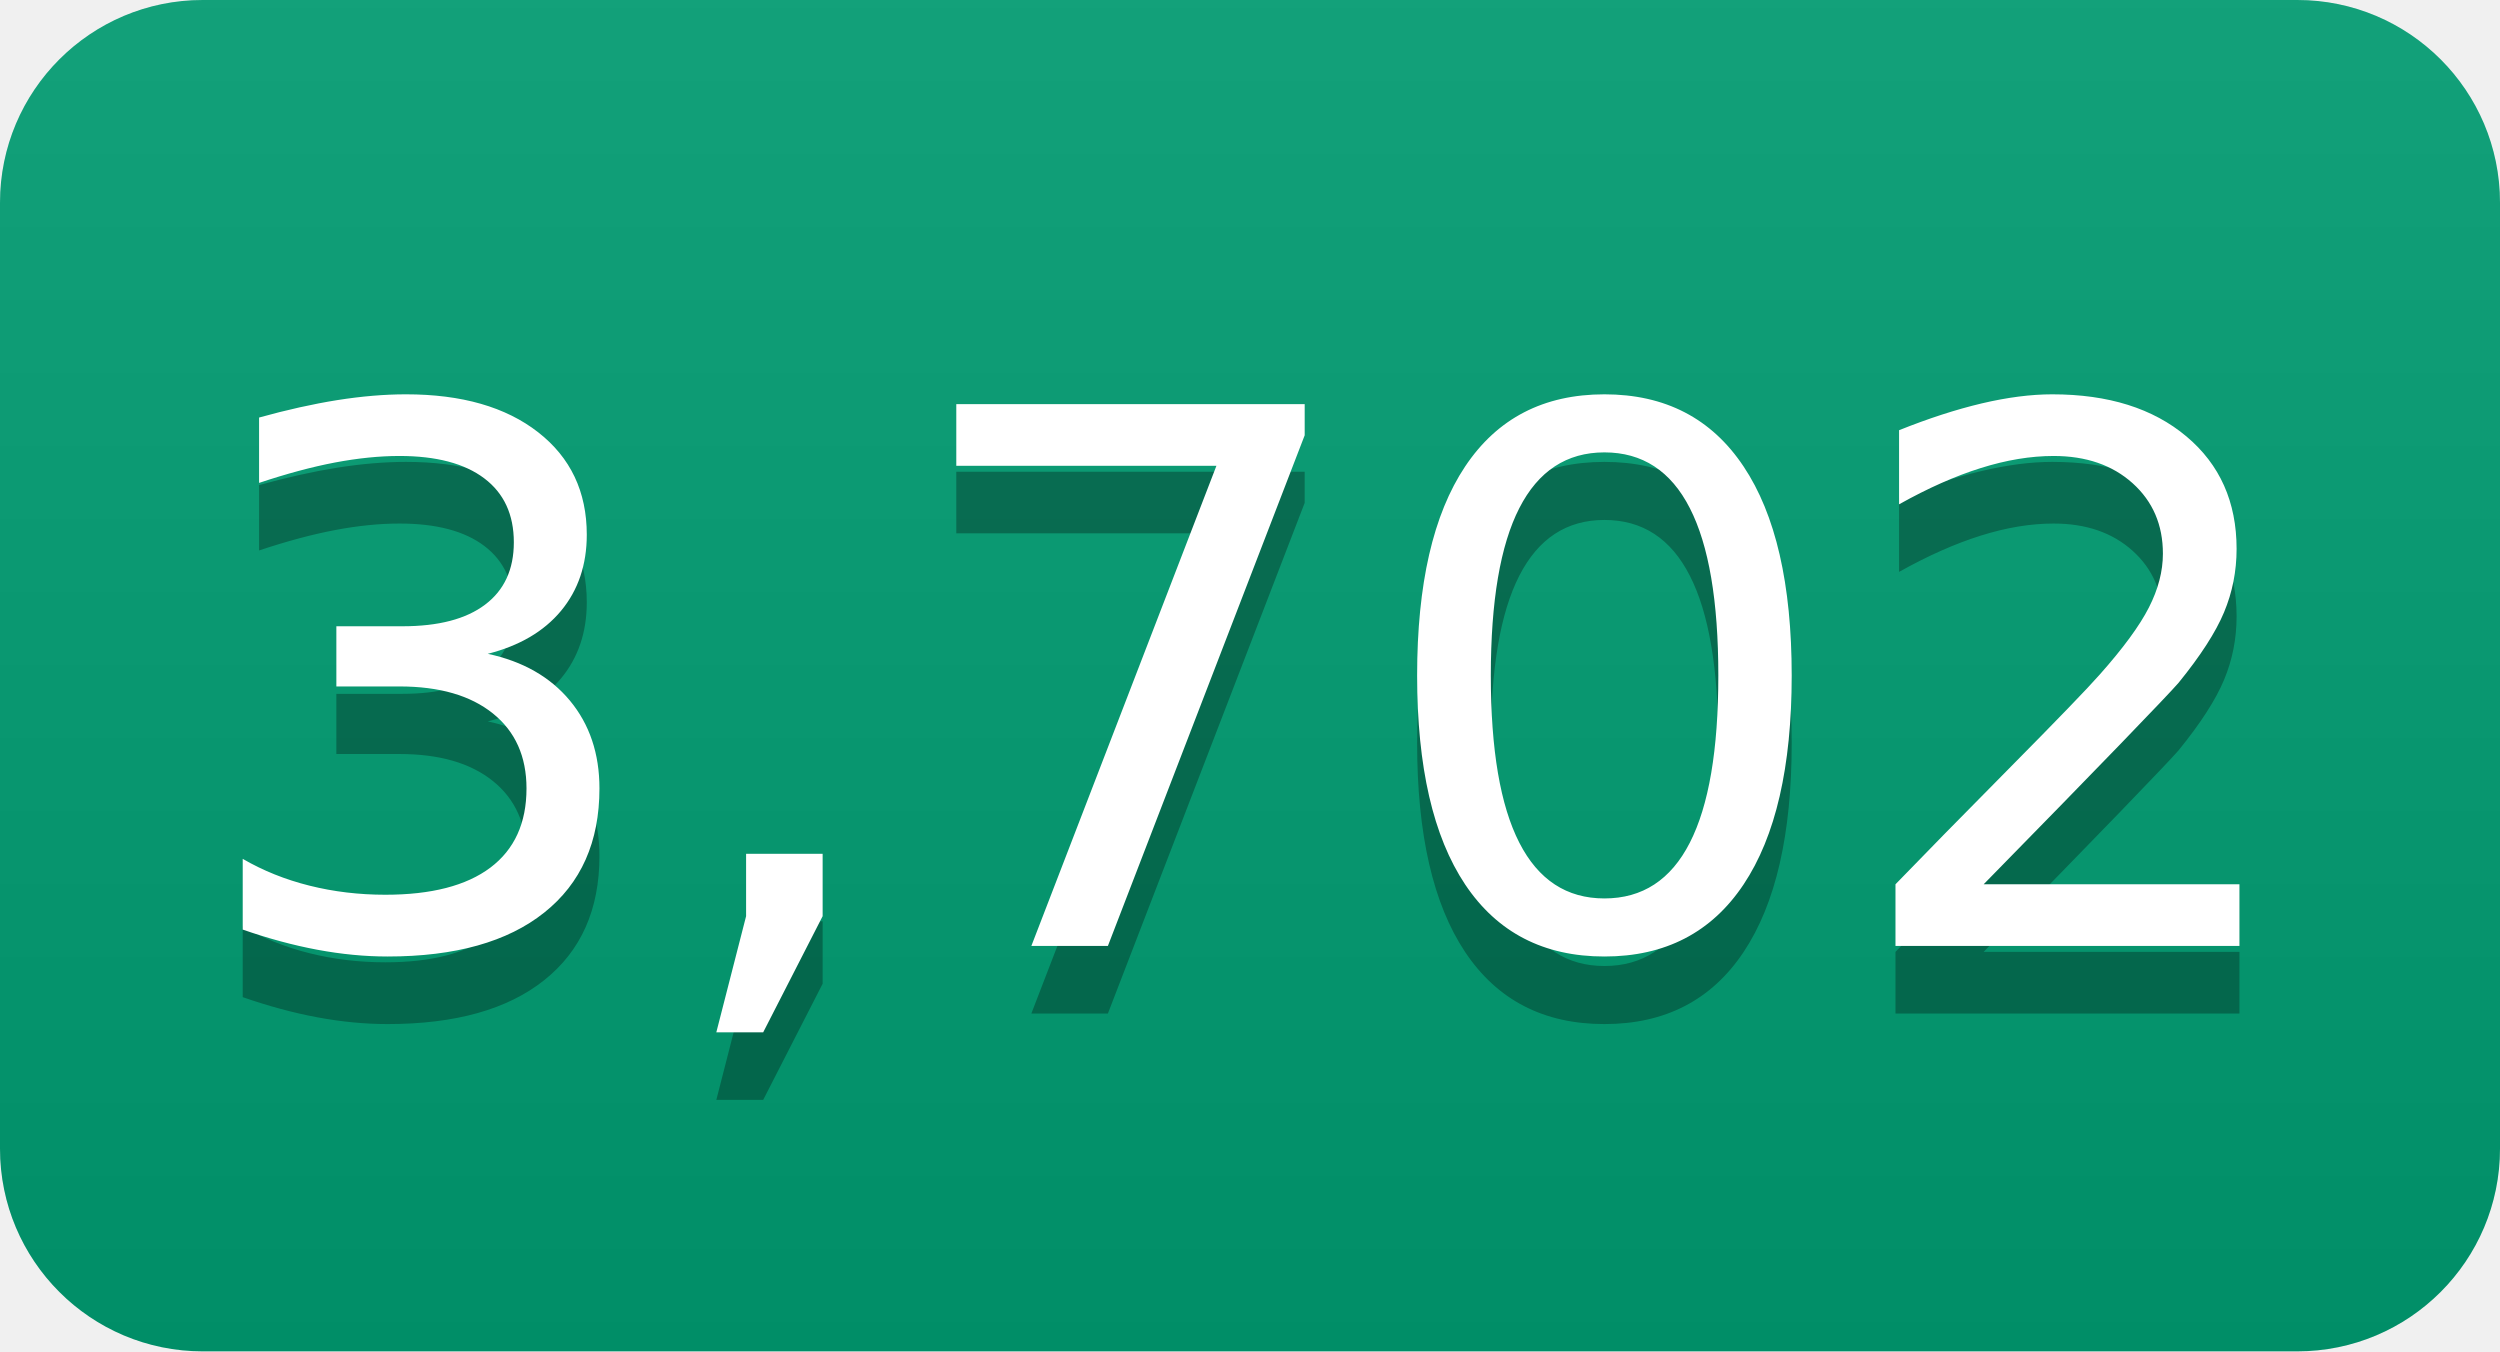
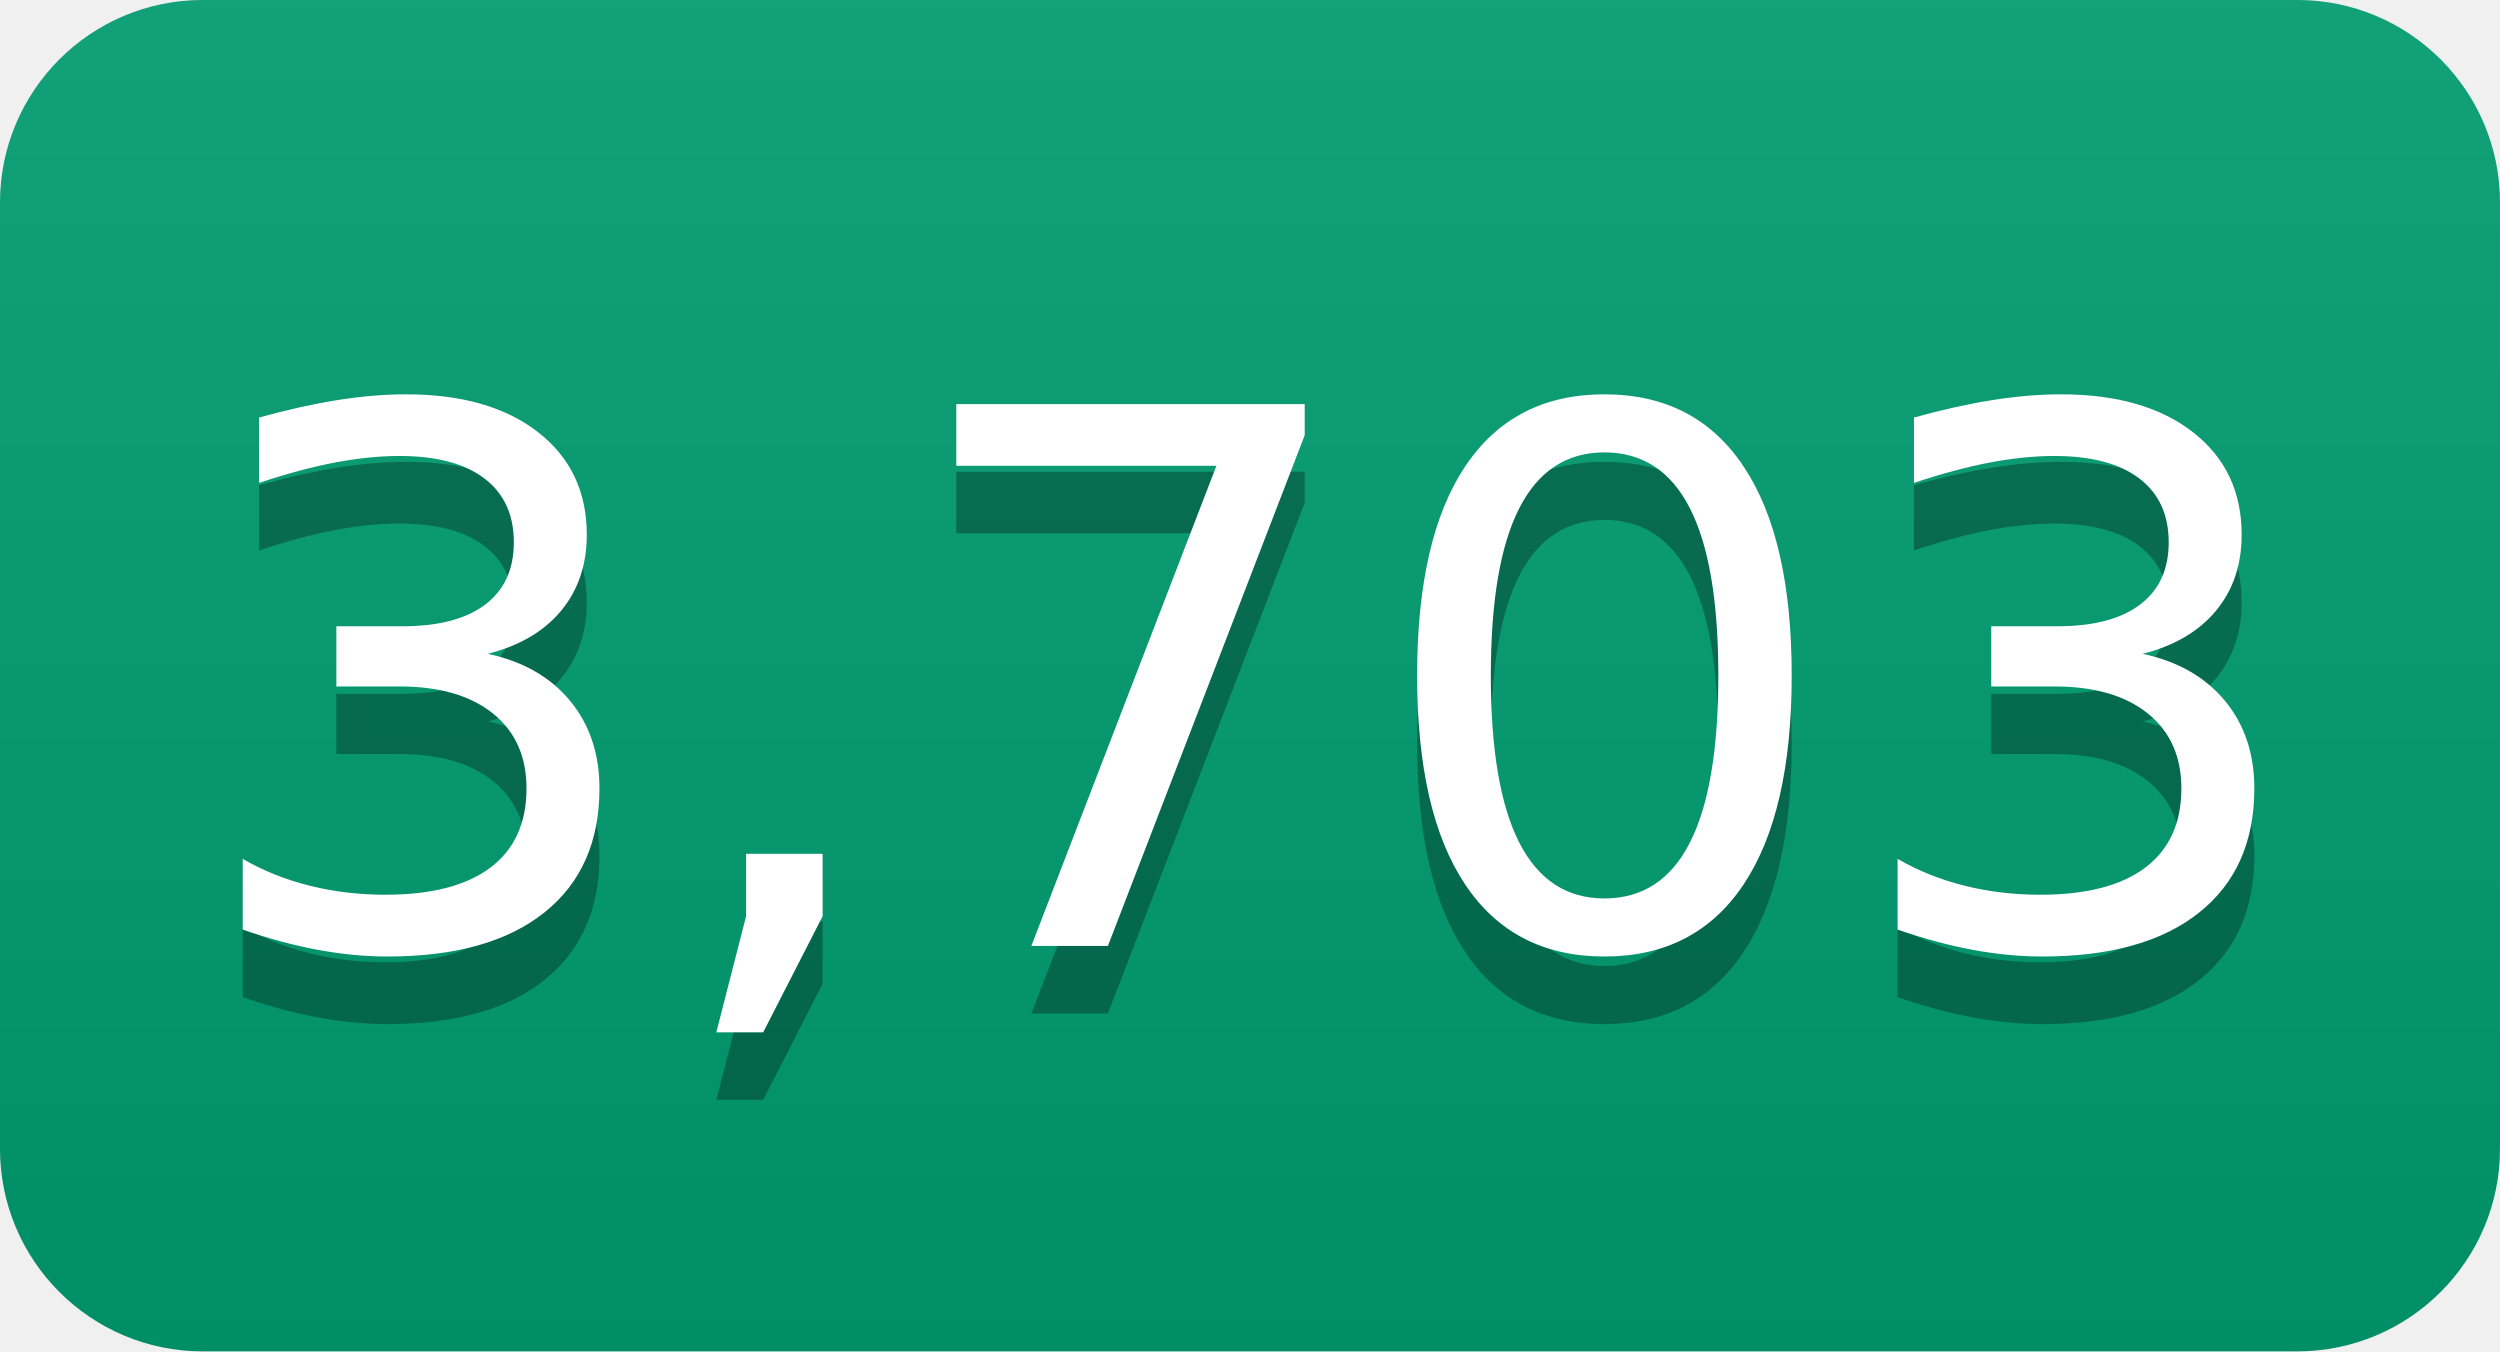
- <svg xmlns="http://www.w3.org/2000/svg" width="37" height="20" role="img" aria-label="3,702">
+ <svg xmlns="http://www.w3.org/2000/svg" width="37" height="20" role="img" aria-label="3,703">
  <linearGradient id="s" x2="0" y2="100%">
    <stop offset="0" stop-color="#bbb" stop-opacity=".1" />
    <stop offset="1" stop-opacity=".1" />
  </linearGradient>
  <clipPath id="r">
    <rect width="37" height="20" rx="3" fill="#fff" />
  </clipPath>
  <g clip-path="url(#r)">
    <rect width="0" height="20" fill="#009e73" />
    <rect x="0" width="37" height="20" fill="#009e73" />
    <rect width="37" height="20" fill="url(#s)" />
  </g>
  <g fill="#fff" text-anchor="middle" font-family="Verdana,Geneva,DejaVu Sans,sans-serif" text-rendering="geometricPrecision" font-size="110">
-     <text aria-hidden="true" x="185" y="150" fill="#010101" fill-opacity=".3" transform="scale(.1)" textLength="270">3,702</text>
-     <text x="185" y="140" transform="scale(.1)" fill="#fff" textLength="270">3,702</text>
+     <text aria-hidden="true" x="185" y="150" fill="#010101" fill-opacity=".3" transform="scale(.1)" textLength="270">3,703</text>
+     <text x="185" y="140" transform="scale(.1)" fill="#fff" textLength="270">3,703</text>
  </g>
</svg>
